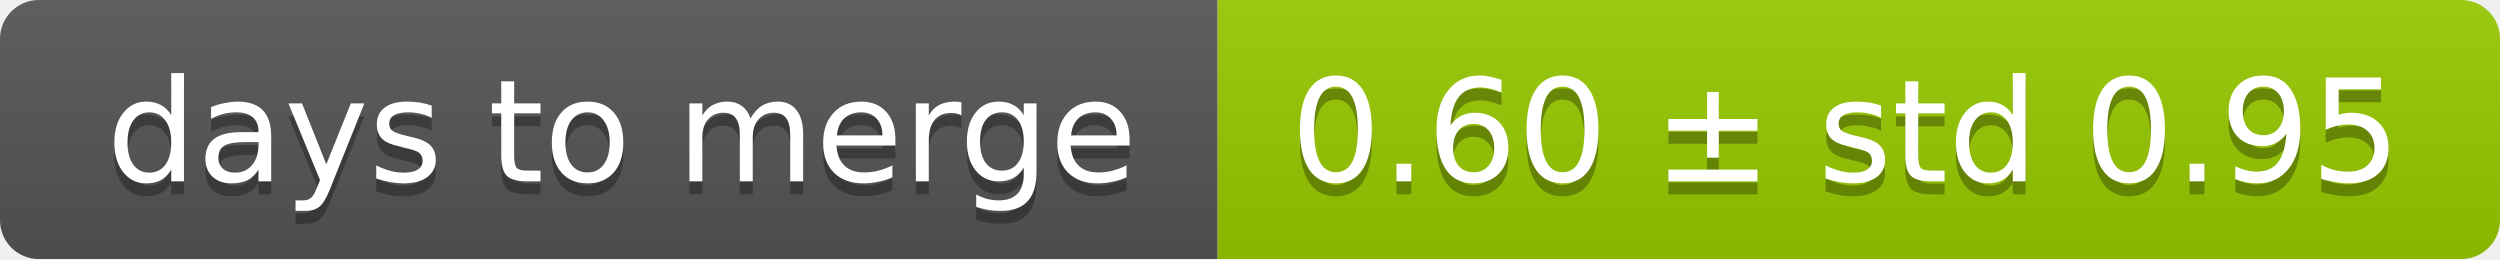
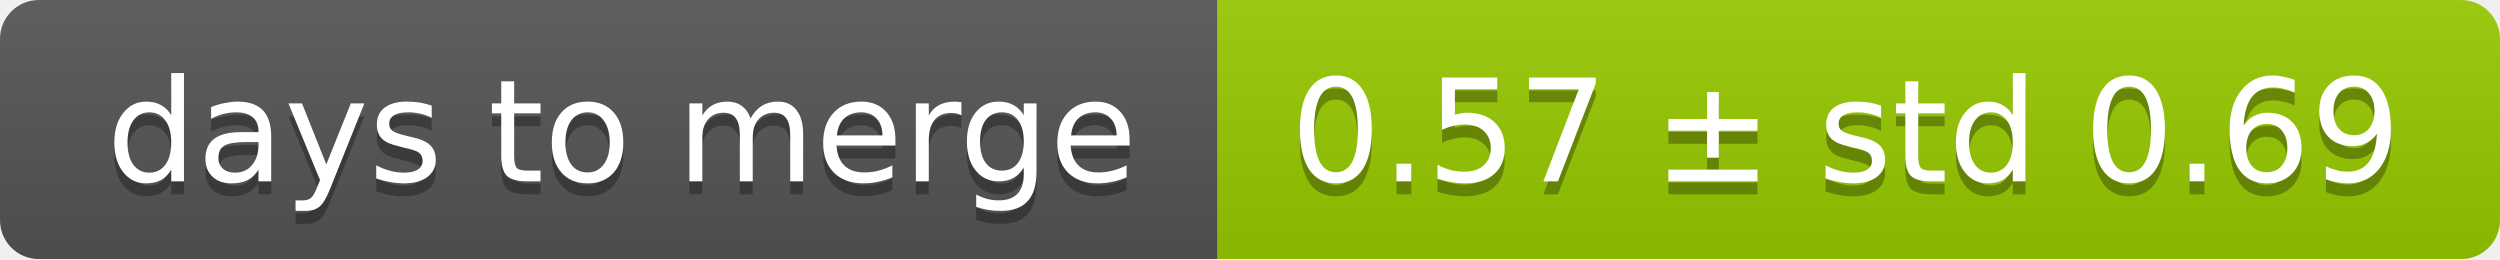
<svg xmlns="http://www.w3.org/2000/svg" width="193" height="20">
  <linearGradient id="smooth" x2="0" y2="100%">
    <stop offset="0" stop-color="#bbb" stop-opacity=".1" />
    <stop offset="1" stop-opacity=".1" />
  </linearGradient>
  <mask id="round">
    <rect width="193" height="20" rx="3" fill="#fff" />
  </mask>
  <g mask="url(#round)">
    <rect width="94" height="20" fill="#555" />
    <rect x="94" width="99" height="20" fill="#97ca00" />
    <rect width="193" height="20" fill="url(#smooth)" />
  </g>
  <g fill="#fff" text-anchor="middle" font-family="DejaVu Sans,Verdana,Geneva,sans-serif" font-size="11">
    <text x="48" y="15" fill="#010101" fill-opacity=".3">days to merge</text>
    <text x="48" y="14">days to merge</text>
-     <text x="142.5" y="15" fill="#010101" fill-opacity=".3">0.60 ± std 0.95</text>
-     <text x="142.5" y="14">0.60 ± std 0.95</text>
+     <text x="142.5" y="15" fill="#010101" fill-opacity=".3">0.57 ± std 0.69</text>
+     <text x="142.5" y="14">0.57 ± std 0.69</text>
  </g>
</svg>
